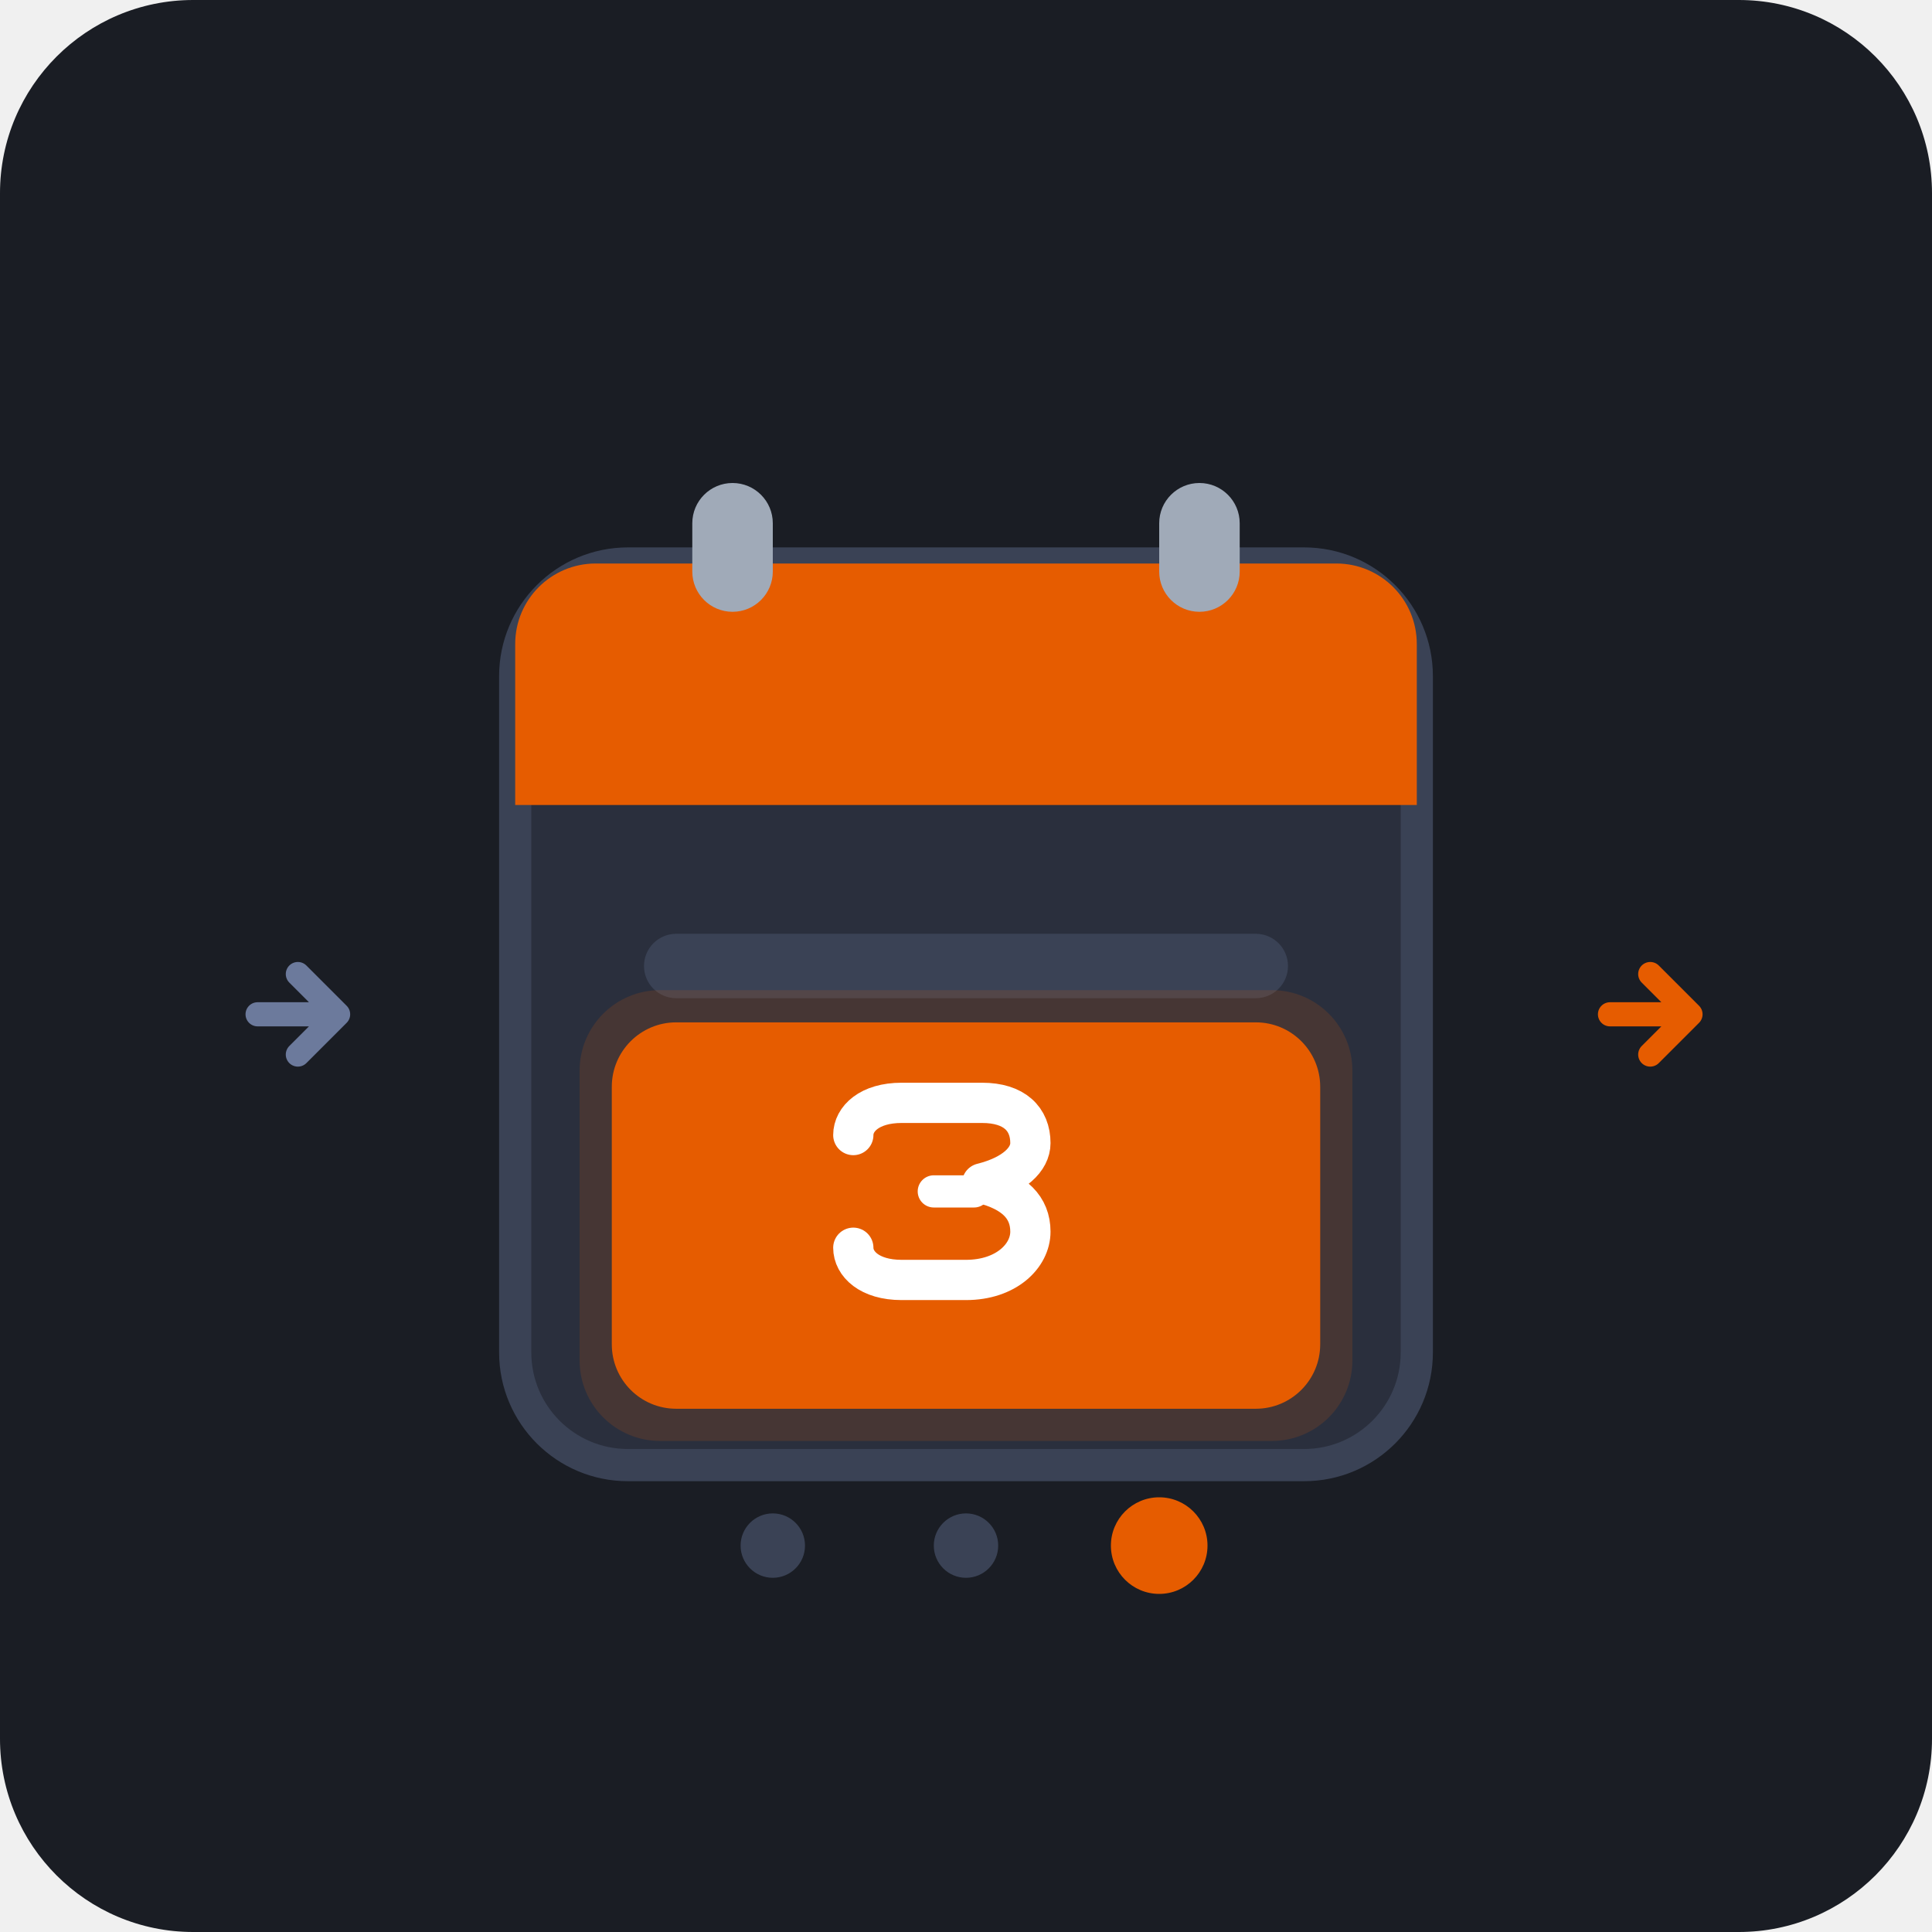
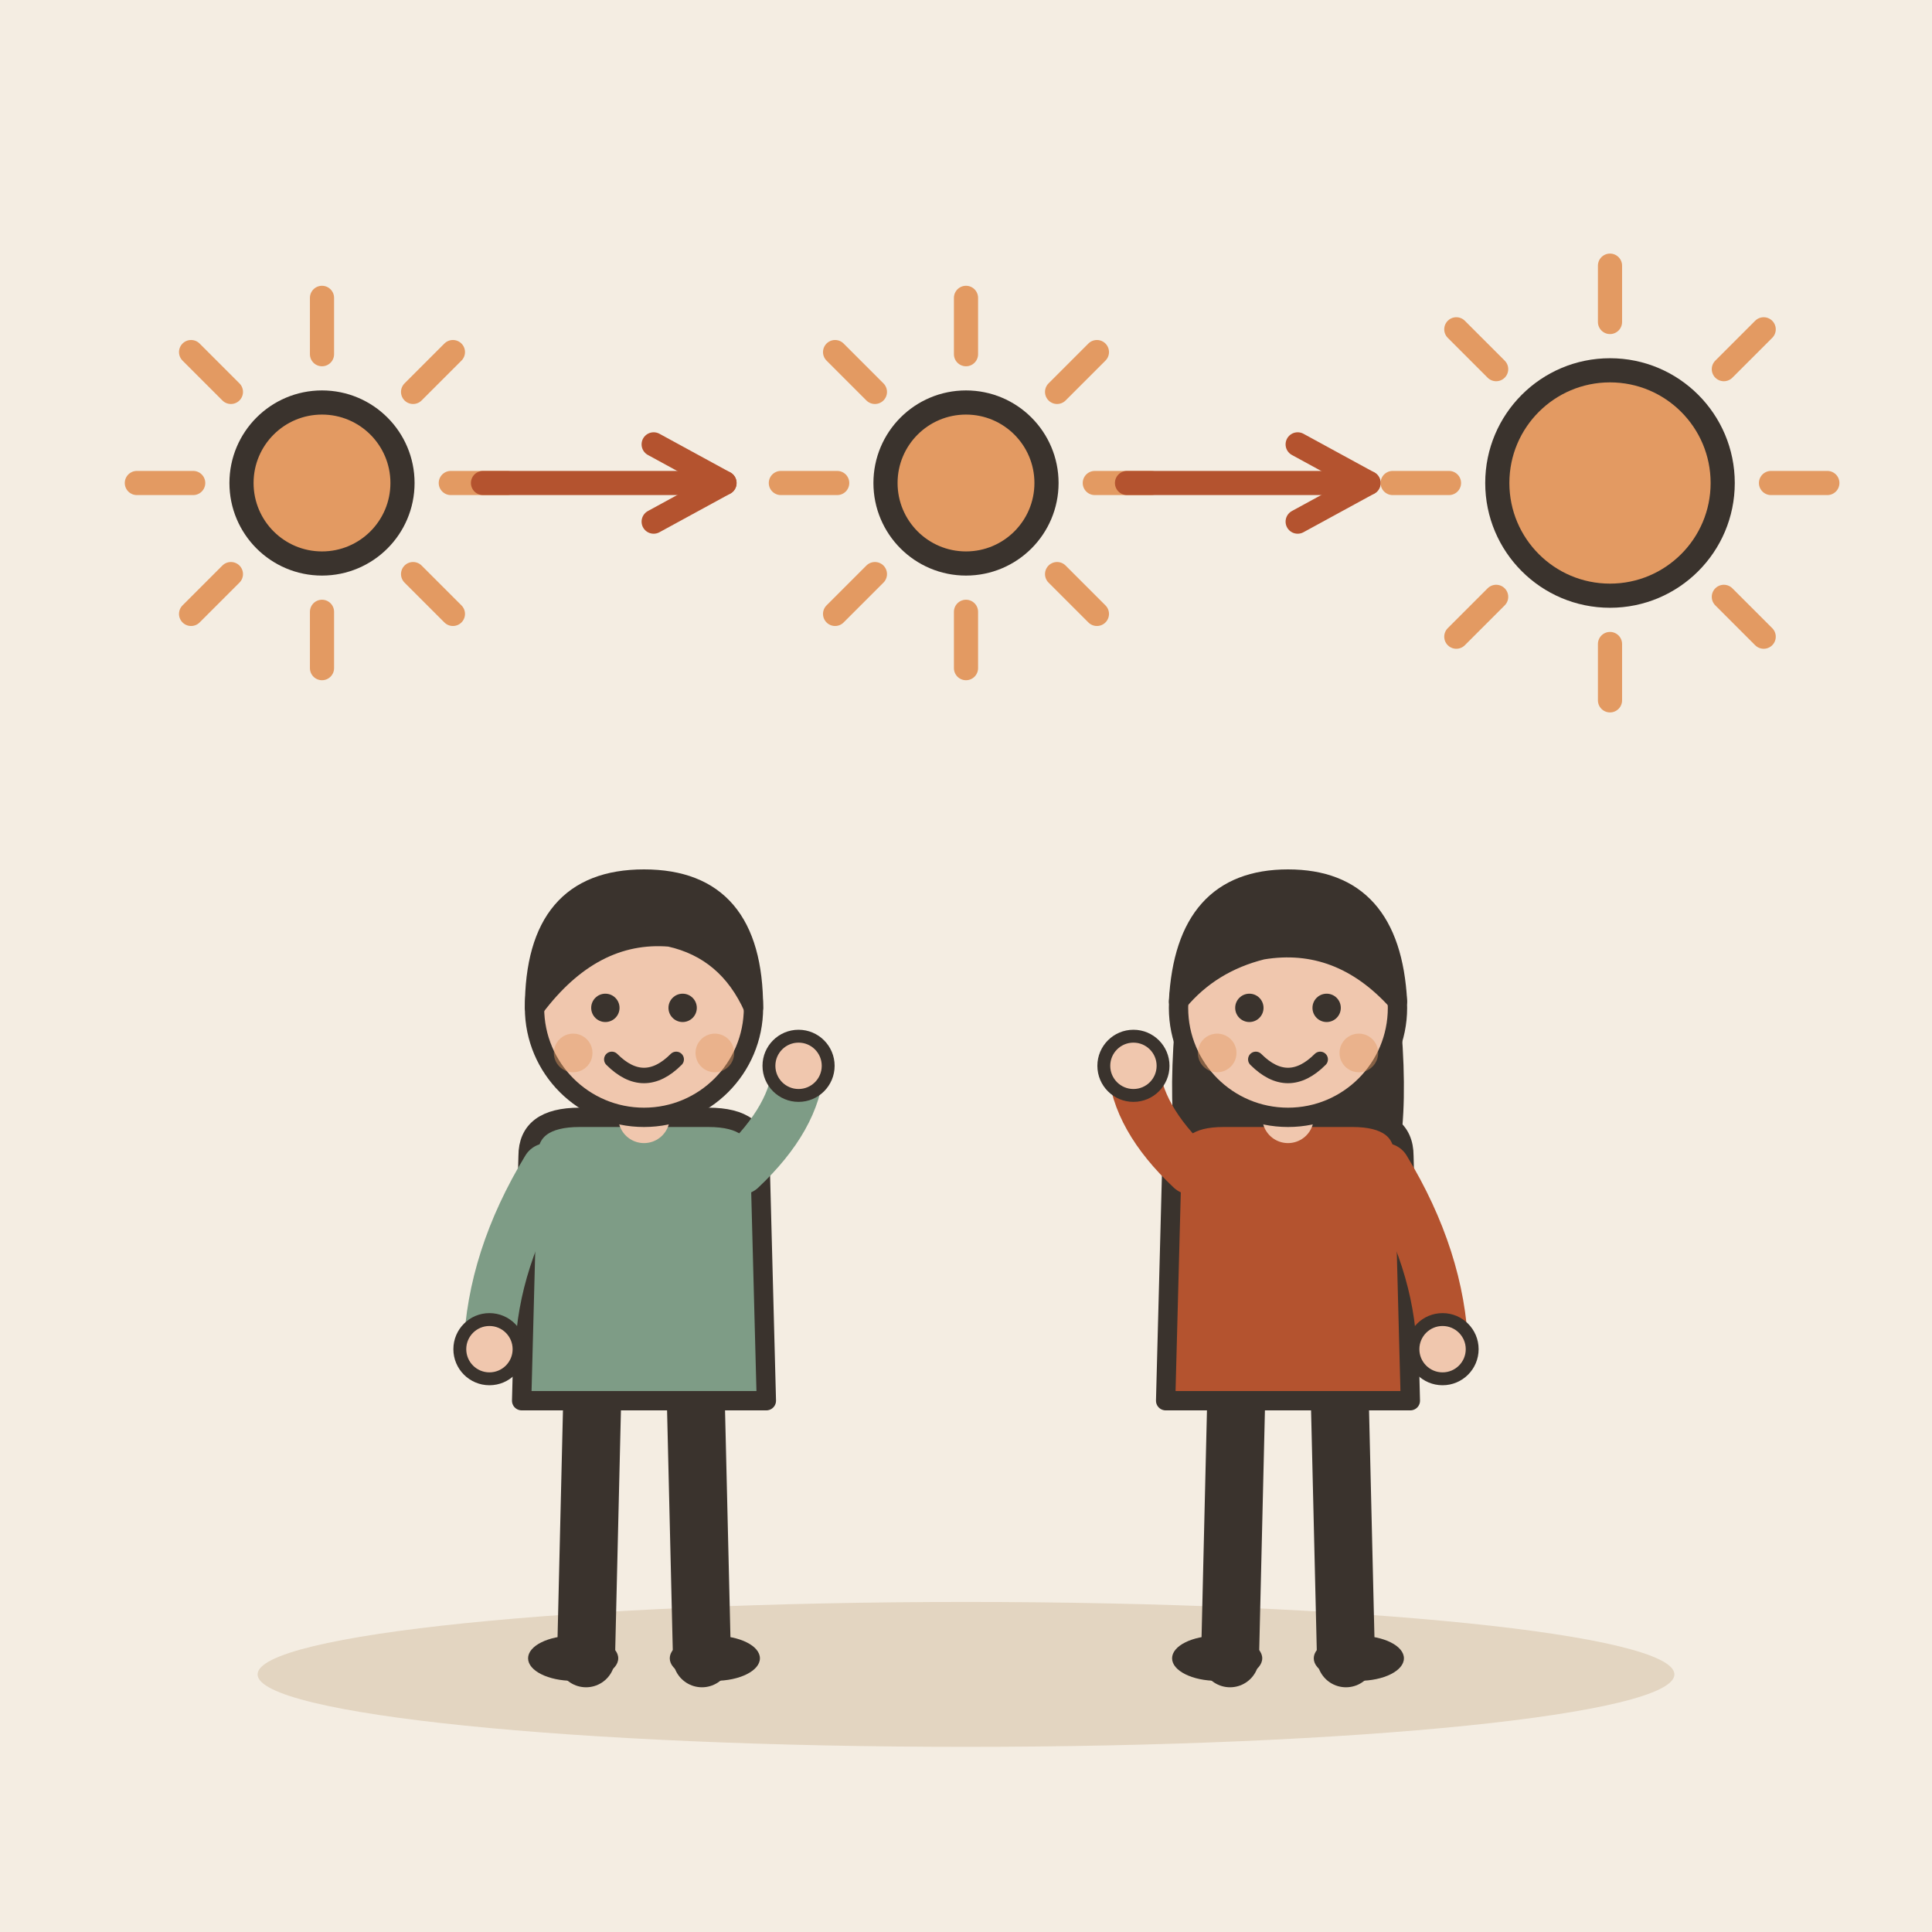
- <svg xmlns="http://www.w3.org/2000/svg" width="240" height="240" viewBox="0 0 240">
-   <rect width="240" height="240" rx="24" fill="#1A1D24" />
-   <g transform="translate(48, 42)">
-     <rect x="16" y="28" width="112" height="112" rx="14" fill="#2A2F3D" stroke="#3A4255" stroke-width="4" />
-     <path d="M 16 38 C 16 32.477 20.477 28 26 28 L 118 28 C 123.523 28 128 32.477 128 38 L 128 58 L 16 58 Z" fill="#E65C00" />
-     <rect x="38" y="18" width="10" height="16" rx="5" fill="#A0AAB8" />
-     <rect x="96" y="18" width="10" height="16" rx="5" fill="#A0AAB8" />
-     <rect x="32" y="74" width="80" height="8" rx="4" fill="#3A4255" />
-     <rect x="32" y="90" width="50" height="8" rx="4" fill="#3A4255" />
-     <g transform="translate(0, 15)">
-       <rect x="24" y="66" width="96" height="56" rx="10" fill="#E65C00" opacity="0.15" />
-       <rect x="28" y="70" width="88" height="48" rx="8" fill="#E65C00" />
-       <path d="M 58 84 C 58 82 60 80 64 80 L 74 80 C 78 80 80 82 80 85 C 80 87 78 89 74 90 C 78 91 80 93 80 96 C 80 99 77 102 72 102 L 64 102 C 60 102 58 100 58 98" fill="none" stroke="#FFFFFF" stroke-width="5" stroke-linecap="round" stroke-linejoin="round" />
-       <path d="M 68 91 L 73 91" stroke="#FFFFFF" stroke-width="4" stroke-linecap="round" />
-     </g>
-     <path d="M -16 84 L -6 84 M -11 79 L -6 84 L -11 89" fill="none" stroke="#6C7A9C" stroke-width="3" stroke-linecap="round" stroke-linejoin="round" />
-     <path d="M 152 84 L 162 84 M 157 79 L 162 84 L 157 89" fill="none" stroke="#E65C00" stroke-width="3" stroke-linecap="round" stroke-linejoin="round" />
+ <svg xmlns="http://www.w3.org/2000/svg" viewBox="0 0 240 240" data-style="editorial">
+   <rect width="240" height="240" fill="#F4EDE2" />
+   <ellipse cx="120" cy="208" rx="88" ry="9" fill="#E3D5C1" />
+   <path d="M56 60L63 60" stroke="#E39A62" stroke-width="3" stroke-linecap="round" fill="none" />
+   <path d="M51.314 71.314L56.264 76.263" stroke="#E39A62" stroke-width="3" stroke-linecap="round" fill="none" />
+   <path d="M40 76L40 83" stroke="#E39A62" stroke-width="3" stroke-linecap="round" fill="none" />
+   <path d="M28.686 71.314L23.736 76.263" stroke="#E39A62" stroke-width="3" stroke-linecap="round" fill="none" />
+   <path d="M24 60L17 60" stroke="#E39A62" stroke-width="3" stroke-linecap="round" fill="none" />
+   <path d="M28.686 48.686L23.736 43.736" stroke="#E39A62" stroke-width="3" stroke-linecap="round" fill="none" />
+   <path d="M40 44L40 37" stroke="#E39A62" stroke-width="3" stroke-linecap="round" fill="none" />
+   <path d="M51.314 48.686L56.264 43.736" stroke="#E39A62" stroke-width="3" stroke-linecap="round" fill="none" />
+   <circle cx="40" cy="60" r="10" fill="#E39A62" stroke="#3A332D" stroke-width="3" stroke-linecap="round" stroke-linejoin="round" />
+   <path d="M60 60L90 60" stroke="#B4532F" stroke-width="3" stroke-linecap="round" fill="none" />
+   <path d="M81.2 64.8L90 60L81.2 55.2" fill="none" stroke="#B4532F" stroke-width="3" stroke-linecap="round" stroke-linejoin="round" />
+   <path d="M136 60L143 60" stroke="#E39A62" stroke-width="3" stroke-linecap="round" fill="none" />
+   <path d="M131.314 71.314L136.263 76.263" stroke="#E39A62" stroke-width="3" stroke-linecap="round" fill="none" />
+   <path d="M120 76L120 83" stroke="#E39A62" stroke-width="3" stroke-linecap="round" fill="none" />
+   <path d="M108.686 71.314L103.737 76.263" stroke="#E39A62" stroke-width="3" stroke-linecap="round" fill="none" />
+   <path d="M104 60L97 60" stroke="#E39A62" stroke-width="3" stroke-linecap="round" fill="none" />
+   <path d="M108.686 48.686L103.737 43.736" stroke="#E39A62" stroke-width="3" stroke-linecap="round" fill="none" />
+   <path d="M120 44L120 37" stroke="#E39A62" stroke-width="3" stroke-linecap="round" fill="none" />
+   <path d="M131.314 48.686L136.263 43.736" stroke="#E39A62" stroke-width="3" stroke-linecap="round" fill="none" />
+   <circle cx="120" cy="60" r="10" fill="#E39A62" stroke="#3A332D" stroke-width="3" stroke-linecap="round" stroke-linejoin="round" />
+   <path d="M140 60L170 60" stroke="#B4532F" stroke-width="3" stroke-linecap="round" fill="none" />
+   <path d="M161.2 64.8L170 60L161.2 55.2" fill="none" stroke="#B4532F" stroke-width="3" stroke-linecap="round" stroke-linejoin="round" />
+   <path d="M220 60L227 60" stroke="#E39A62" stroke-width="3" stroke-linecap="round" fill="none" />
+   <path d="M214.142 74.142L219.092 79.092" stroke="#E39A62" stroke-width="3" stroke-linecap="round" fill="none" />
+   <path d="M200 80L200 87" stroke="#E39A62" stroke-width="3" stroke-linecap="round" fill="none" />
+   <path d="M185.858 74.142L180.908 79.092" stroke="#E39A62" stroke-width="3" stroke-linecap="round" fill="none" />
+   <path d="M180 60L173 60" stroke="#E39A62" stroke-width="3" stroke-linecap="round" fill="none" />
+   <path d="M185.858 45.858L180.908 40.908" stroke="#E39A62" stroke-width="3" stroke-linecap="round" fill="none" />
+   <path d="M200 40L200 33" stroke="#E39A62" stroke-width="3" stroke-linecap="round" fill="none" />
+   <path d="M214.142 45.858L219.092 40.908" stroke="#E39A62" stroke-width="3" stroke-linecap="round" fill="none" />
+   <circle cx="200" cy="60" r="14" fill="#E39A62" stroke="#3A332D" stroke-width="3" stroke-linecap="round" stroke-linejoin="round" />
+   <g transform="translate(80 206) scale(0.8 0.8)">
+     <path d="M-8 -42L-9 0" stroke="#3A332D" stroke-width="9" stroke-linecap="round" fill="none" />
+     <path d="M8 -42L9 0" stroke="#3A332D" stroke-width="9" stroke-linecap="round" fill="none" />
+     <ellipse cx="-11" cy="0" rx="7" ry="3.5" fill="#3A332D" />
+     <ellipse cx="11" cy="0" rx="7" ry="3.5" fill="#3A332D" />
+     <path d="M-18 -78Q-18 -84 -10 -84L10 -84Q18 -84 18 -78L19 -40L-19 -40Z" fill="#7E9C86" stroke="#3A332D" stroke-width="3" stroke-linecap="round" stroke-linejoin="round" />
+     <path d="M-15 -76Q-23.5 -62 -24 -48" fill="none" stroke="#7E9C86" stroke-width="8" stroke-linecap="round" stroke-linejoin="round" />
+     <circle cx="-24" cy="-48" r="4.6" fill="#F0C7AE" stroke="#3A332D" stroke-linecap="round" stroke-linejoin="round" stroke-width="2" />
+     <path d="M15 -76Q23.5 -84 24 -92" fill="none" stroke="#7E9C86" stroke-width="8" stroke-linecap="round" stroke-linejoin="round" />
+     <circle cx="24" cy="-92" r="4.6" fill="#F0C7AE" stroke="#3A332D" stroke-linecap="round" stroke-linejoin="round" stroke-width="2" />
+     <path d="M0 -84L0 -88" stroke="#F0C7AE" stroke-width="8" stroke-linecap="round" fill="none" />
+     <circle cx="0" cy="-101" r="17" fill="#F0C7AE" stroke="#3A332D" stroke-width="3" stroke-linecap="round" stroke-linejoin="round" />
+     <path d="M-17 -101Q-17 -121 0 -121Q17 -121 17 -101Q13 -110 4 -112Q-8 -113 -17 -101Z" fill="#3A332D" stroke="#3A332D" stroke-width="3" stroke-linecap="round" stroke-linejoin="round" />
+     <circle cx="-6" cy="-101" r="2.2" fill="#3A332D" />
+     <circle cx="6" cy="-101" r="2.2" fill="#3A332D" />
+     <path d="M-5 -93Q0 -88 5 -93" fill="none" stroke="#3A332D" stroke-width="2.4" stroke-linecap="round" stroke-linejoin="round" />
+     <circle cx="-11" cy="-94" r="3" fill="#E39A62" opacity="0.45" />
+     <circle cx="11" cy="-94" r="3" fill="#E39A62" opacity="0.45" />
  </g>
-   <g transform="translate(96, 192)">
-     <circle cx="0" cy="0" r="4" fill="#3A4255" />
-     <circle cx="24" cy="0" r="4" fill="#3A4255" />
-     <circle cx="48" cy="0" r="6" fill="#E65C00" />
+   <g transform="translate(160 206) scale(0.8 0.8)">
+     <path d="M-8 -42L-9 0" stroke="#3A332D" stroke-width="9" stroke-linecap="round" fill="none" />
+     <path d="M8 -42L9 0" stroke="#3A332D" stroke-width="9" stroke-linecap="round" fill="none" />
+     <ellipse cx="-11" cy="0" rx="7" ry="3.5" fill="#3A332D" />
+     <ellipse cx="11" cy="0" rx="7" ry="3.5" fill="#3A332D" />
+     <path d="M-17 -104Q-20 -78 -14 -70L-6 -78L6 -78L14 -70Q20 -78 17 -104Z" fill="#3A332D" />
+     <path d="M-18 -78Q-18 -84 -10 -84L10 -84Q18 -84 18 -78L19 -40L-19 -40Z" fill="#B4532F" stroke="#3A332D" stroke-width="3" stroke-linecap="round" stroke-linejoin="round" />
+     <path d="M-15 -76Q-23.5 -84 -24 -92" fill="none" stroke="#B4532F" stroke-width="8" stroke-linecap="round" stroke-linejoin="round" />
+     <circle cx="-24" cy="-92" r="4.6" fill="#F0C7AE" stroke="#3A332D" stroke-linecap="round" stroke-linejoin="round" stroke-width="2" />
+     <path d="M15 -76Q23.5 -62 24 -48" fill="none" stroke="#B4532F" stroke-width="8" stroke-linecap="round" stroke-linejoin="round" />
+     <circle cx="24" cy="-48" r="4.6" fill="#F0C7AE" stroke="#3A332D" stroke-linecap="round" stroke-linejoin="round" stroke-width="2" />
+     <path d="M0 -84L0 -88" stroke="#F0C7AE" stroke-width="8" stroke-linecap="round" fill="none" />
+     <circle cx="0" cy="-101" r="17" fill="#F0C7AE" stroke="#3A332D" stroke-width="3" stroke-linecap="round" stroke-linejoin="round" />
+     <path d="M-17 -102Q-16 -121 0 -121Q16 -121 17 -102Q8 -112 -4 -110Q-12 -108 -17 -102Z" fill="#3A332D" stroke="#3A332D" stroke-width="3" stroke-linecap="round" stroke-linejoin="round" />
+     <circle cx="-6" cy="-101" r="2.2" fill="#3A332D" />
+     <circle cx="6" cy="-101" r="2.2" fill="#3A332D" />
+     <path d="M-5 -93Q0 -88 5 -93" fill="none" stroke="#3A332D" stroke-width="2.4" stroke-linecap="round" stroke-linejoin="round" />
+     <circle cx="-11" cy="-94" r="3" fill="#E39A62" opacity="0.45" />
+     <circle cx="11" cy="-94" r="3" fill="#E39A62" opacity="0.45" />
  </g>
</svg>
